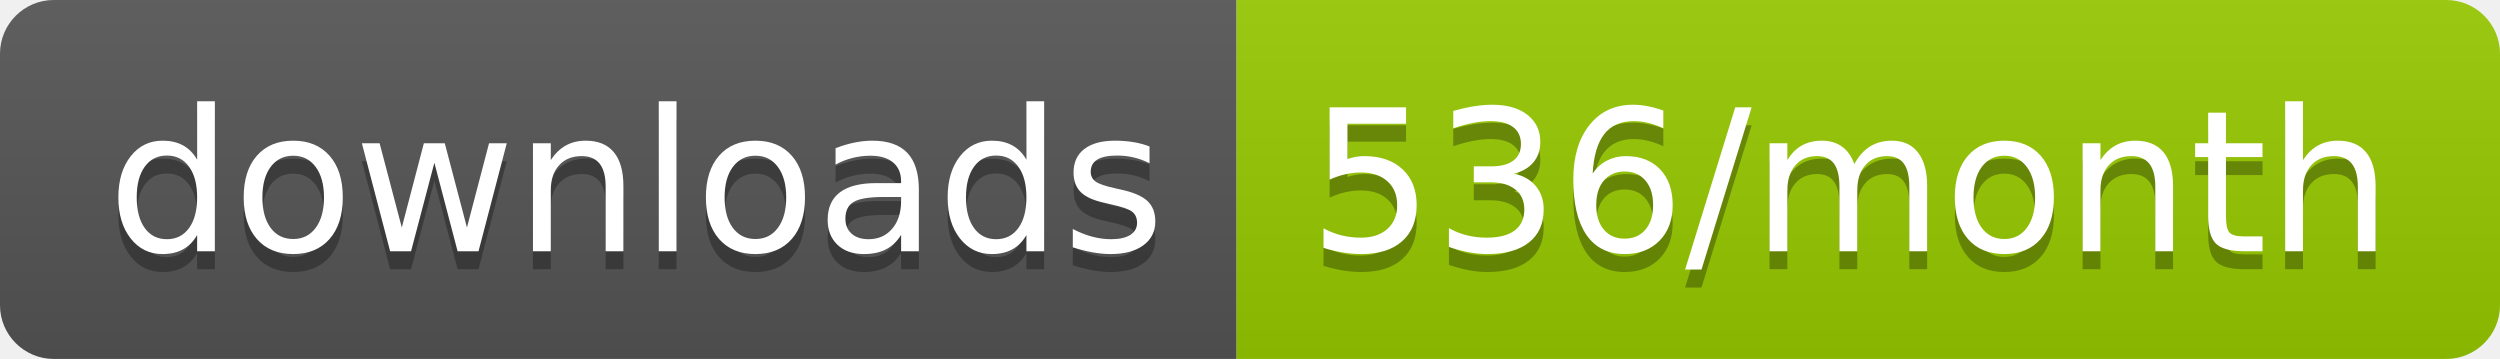
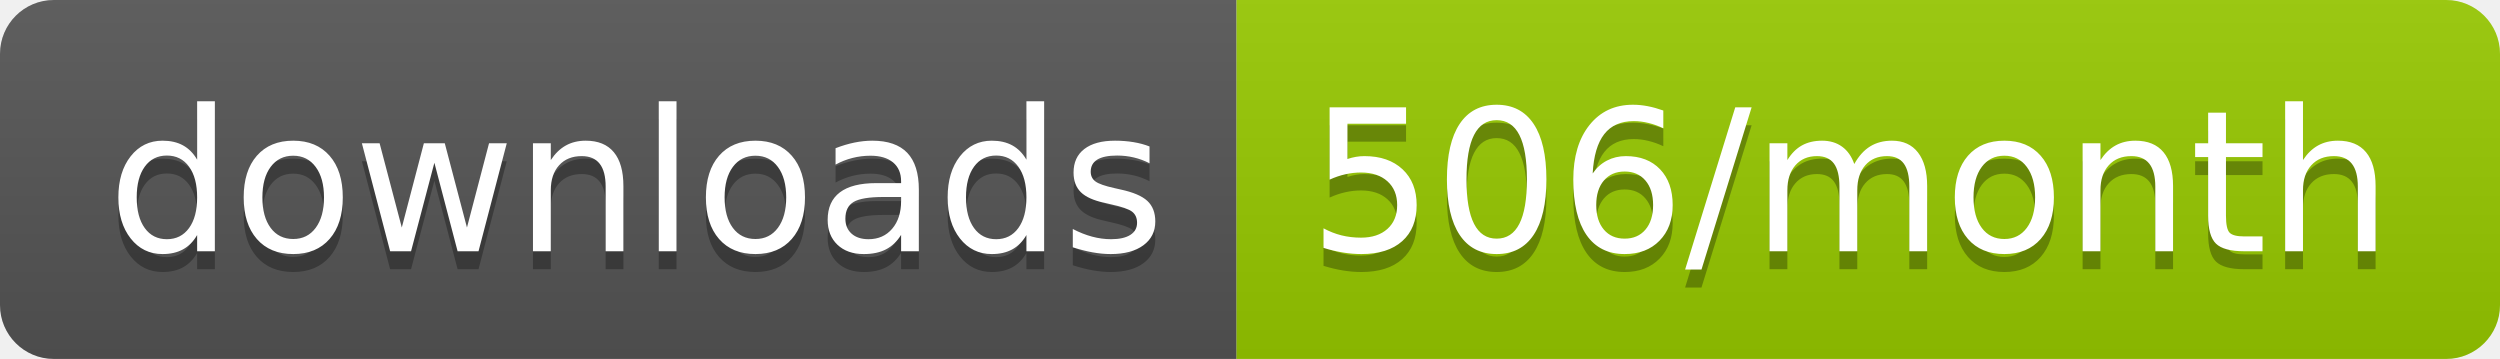
<svg xmlns="http://www.w3.org/2000/svg" width="139.3" height="20">
  <linearGradient id="smooth" x2="0" y2="100%">
    <stop offset="0" stop-color="#bbb" stop-opacity=".1" />
    <stop offset="1" stop-opacity=".1" />
  </linearGradient>
  <clipPath id="round">
    <rect width="139.3" height="20" rx="3" fill="#fff" />
  </clipPath>
  <g clip-path="url(#round)">
    <rect width="68.9" height="20" fill="#555" />
    <rect x="68.9" width="70.4" height="20" fill="#97CA00" />
    <rect width="139.3" height="20" fill="url(#smooth)" />
  </g>
  <g fill="#fff" text-anchor="middle" font-family="DejaVu Sans,Verdana,Geneva,sans-serif" font-size="110">
    <text x="354.5" y="150" fill="#010101" fill-opacity=".3" transform="scale(0.1)" textLength="589.0" lengthAdjust="spacing">downloads</text>
    <text x="354.5" y="140" transform="scale(0.1)" textLength="589.0" lengthAdjust="spacing">downloads</text>
-     <text x="1031.0" y="150" fill="#010101" fill-opacity=".3" transform="scale(0.1)" textLength="604.0" lengthAdjust="spacing">536/month</text>
-     <text x="1031.0" y="140" transform="scale(0.1)" textLength="604.0" lengthAdjust="spacing">536/month</text>
+     <text x="1031.0" y="150" fill="#010101" fill-opacity=".3" transform="scale(0.1)" textLength="604.0" lengthAdjust="spacing">506/month</text>
+     <text x="1031.0" y="140" transform="scale(0.1)" textLength="604.0" lengthAdjust="spacing">506/month</text>
  </g>
</svg>
